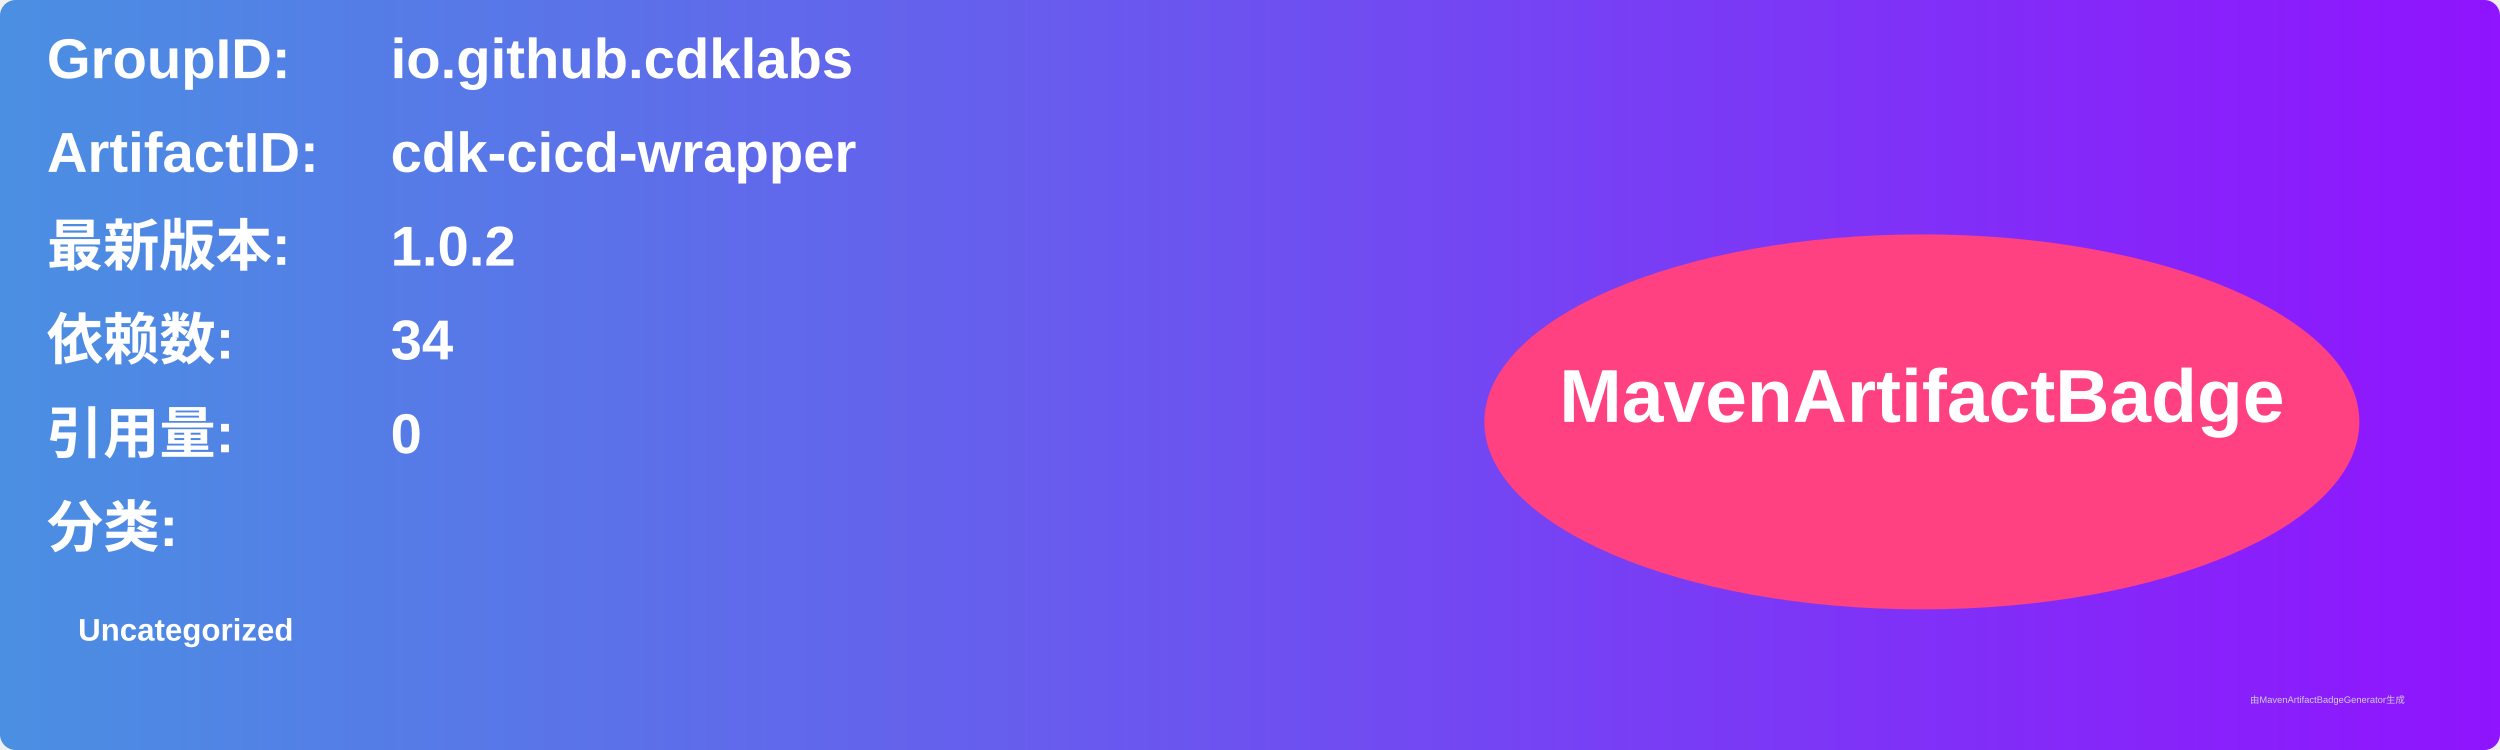
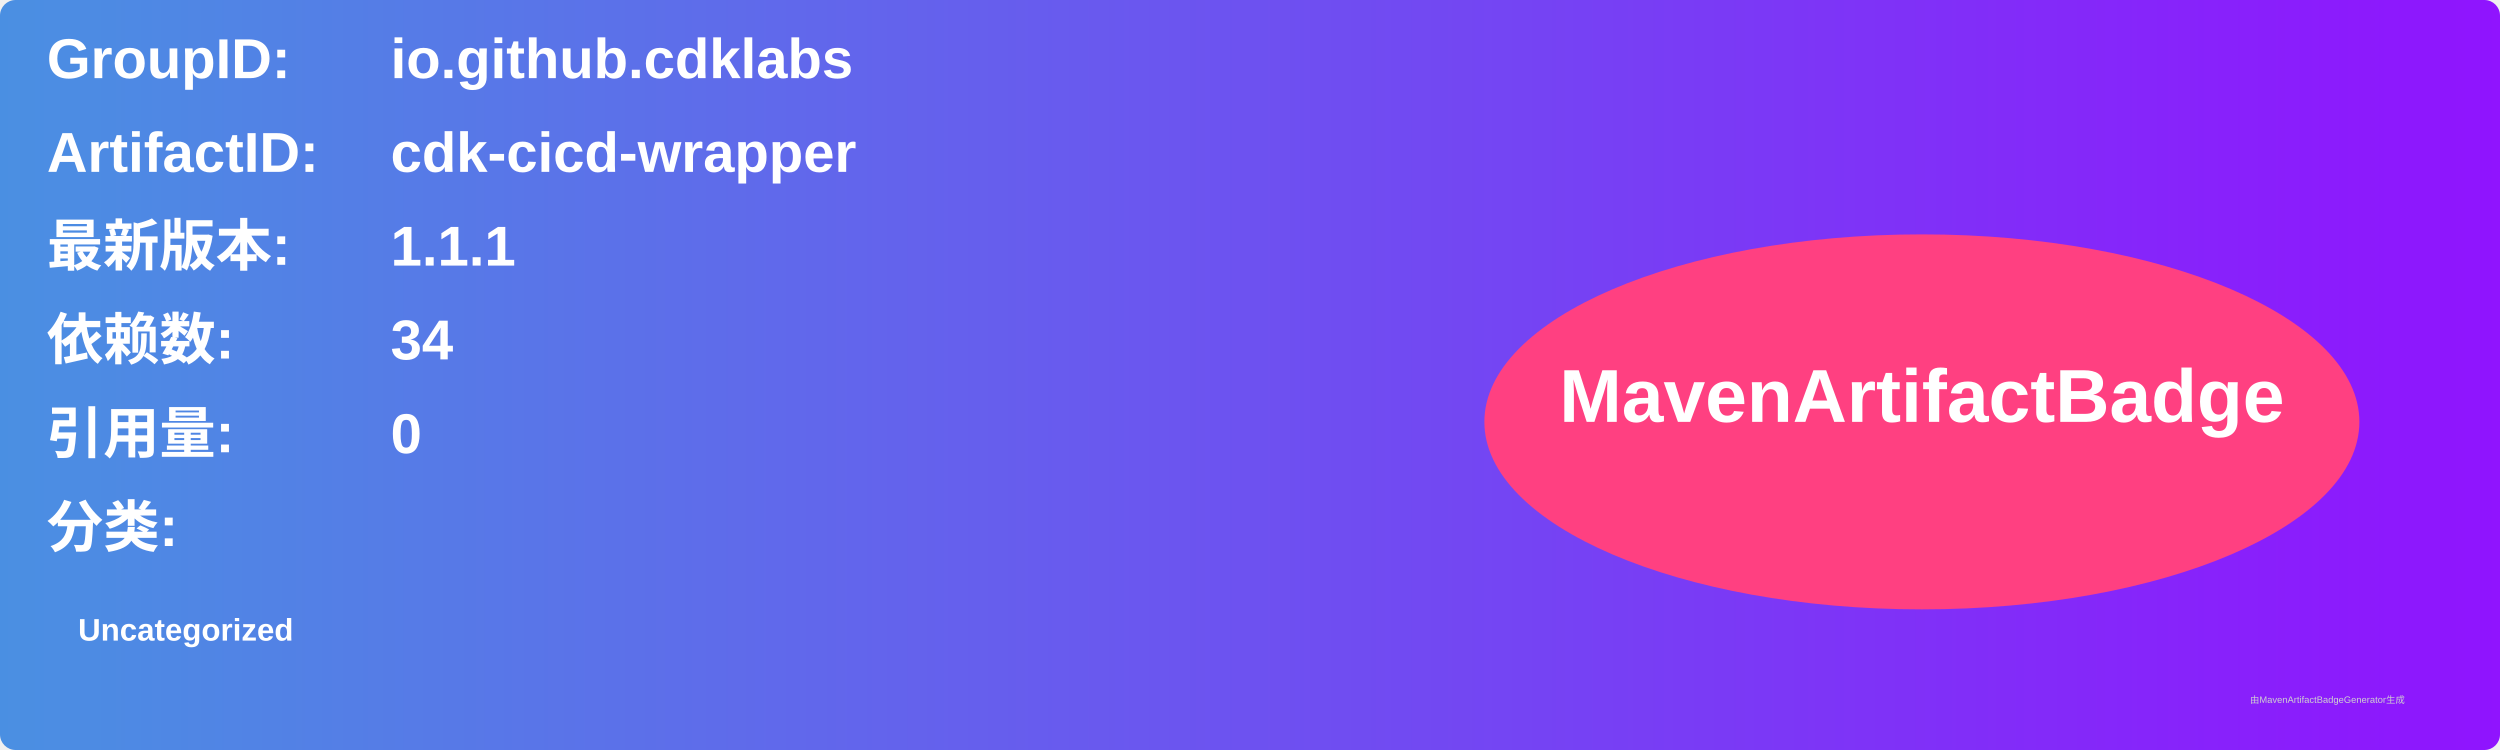
<svg xmlns="http://www.w3.org/2000/svg" width="800" height="240" viewBox="0 0 800 240">
  <linearGradient id="grad" x1="0%" y1="0%" x2="100%" y2="0%">
    <stop offset="0%" stop-color="#4a90e2" />
    <stop offset="100%" stop-color="#9013fe" />
  </linearGradient>
  <rect width="100%" height="100%" rx="5" ry="5" fill="url(#grad)" />
  <g transform="translate(15, 15)">
    <text x="0" y="10" font-family="Arial" font-size="18" fill="white" font-weight="bold" width="260">GroupID:</text>
    <text x="110" y="10" font-family="Arial" font-size="18" fill="white" font-weight="bold" width="460">io.github.cdklabs</text>
    <text x="0" y="40" font-family="Arial" font-size="18" fill="white" font-weight="bold" width="260">ArtifactID:</text>
    <text x="110" y="40" font-family="Arial" font-size="18" fill="white" font-weight="bold" width="460">cdk-cicd-wrapper</text>
    <text x="0" y="70" font-family="Arial" font-size="18" fill="white" font-weight="bold">最新版本:</text>
    <text x="110" y="70" font-family="Arial" font-size="18" fill="white" font-weight="bold">
-       <tspan font-weight="bold">1.0.2</tspan>
+       <tspan font-weight="bold">1.1.1</tspan>
    </text>
    <text x="0" y="100" font-family="Arial" font-size="18" fill="white" font-weight="bold">依赖数: </text>
    <text x="110" y="100" font-family="Arial" font-size="18" fill="white">
      <tspan font-weight="bold">34</tspan>
    </text>
    <text x="0" y="130" font-family="Arial" font-size="18" fill="white" font-weight="bold">引用量: </text>
    <text x="110" y="130" font-family="Arial" font-size="18" fill="white">
      <tspan font-weight="bold">0</tspan>
    </text>
    <text x="0" y="160" font-family="Arial" font-size="18" fill="white" font-weight="bold">分类:</text>
    <text x="10" y="190" font-family="Arial" font-size="10" fill="white">
      <tspan font-weight="bold">Uncategorized</tspan>
    </text>
    <ellipse cx="600" cy="120" rx="140" ry="60" fill="#ff4081" />
    <text x="600" y="120" text-anchor="middle" font-family="Arial" font-size="24" fill="white" font-weight="bold">MavenArtifactBadge</text>
  </g>
  <text x="720" y="225" font-family="Arial" font-size="3" fill="#d0d0d0">由MavenArtifactBadgeGenerator生成</text>
</svg>
